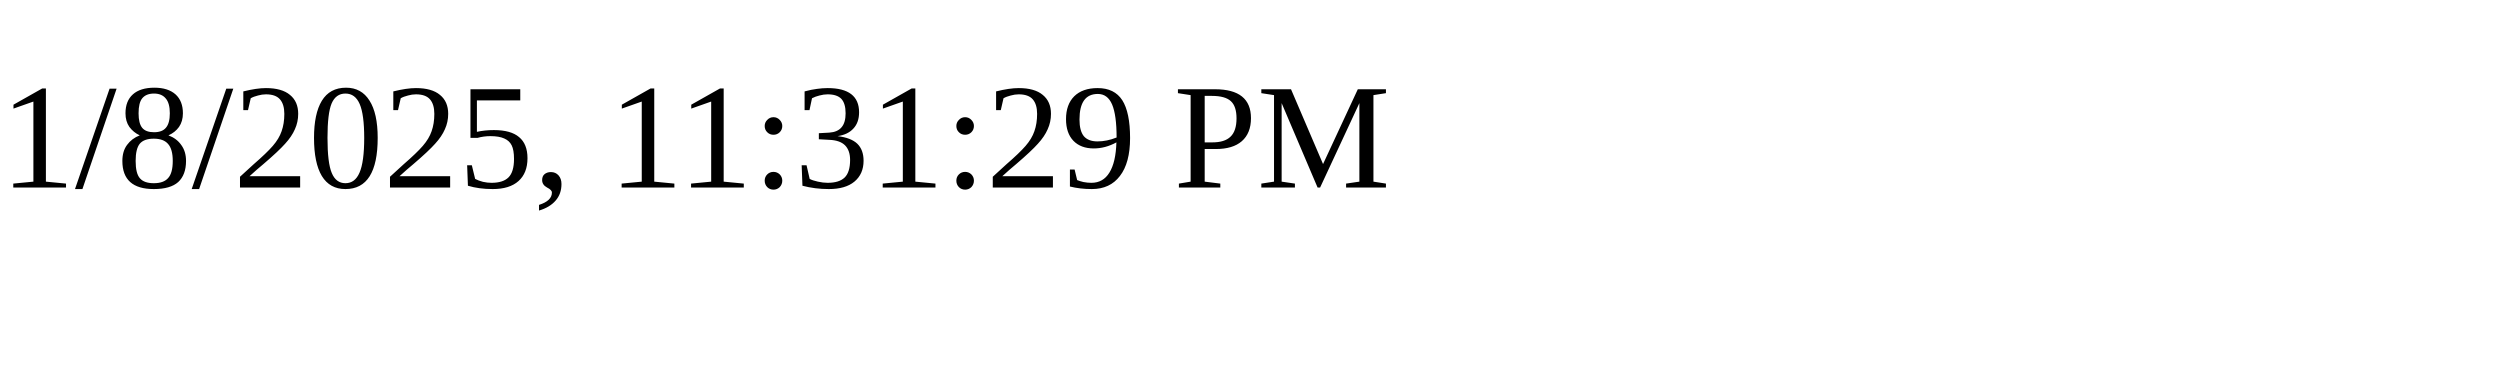
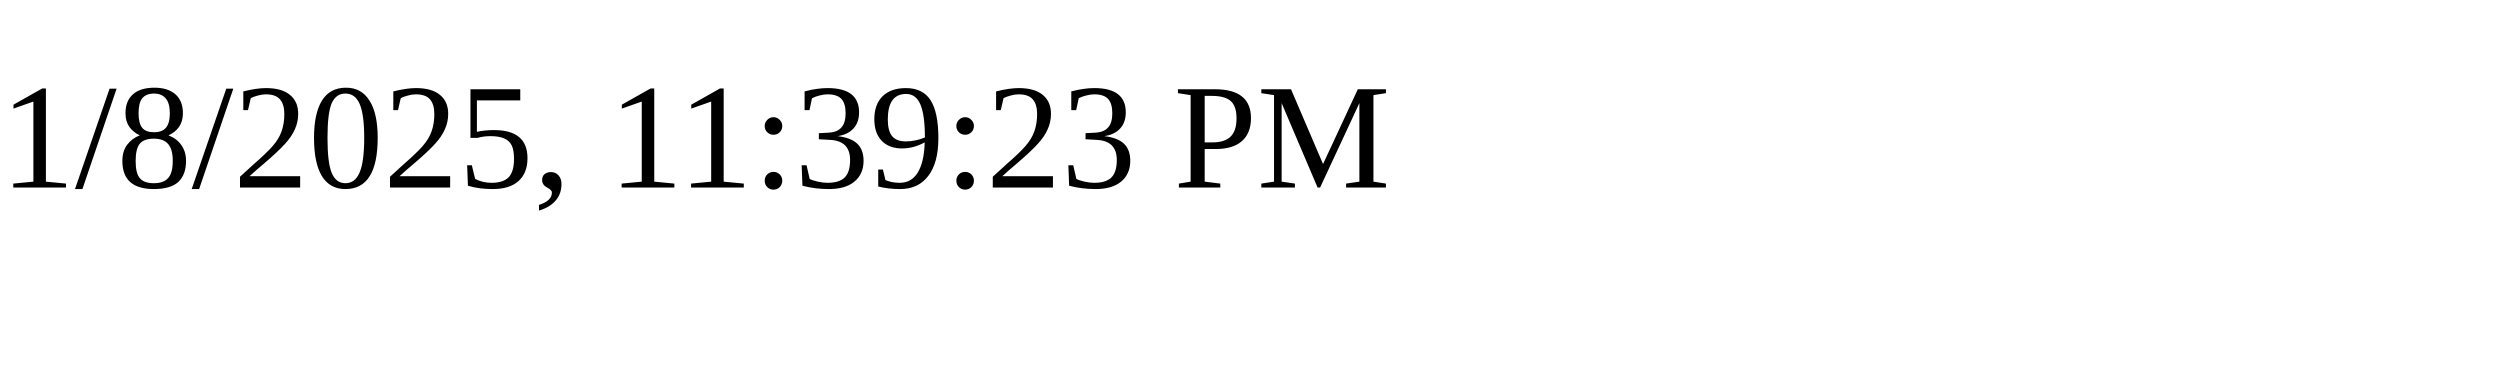
<svg xmlns="http://www.w3.org/2000/svg" height="30" width="200">
-   <text x="0" y="15">1/8/2025, 11:31:29 PM</text>
+   <text x="0" y="15">1/8/2025, 11:39:23 PM</text>
</svg>
